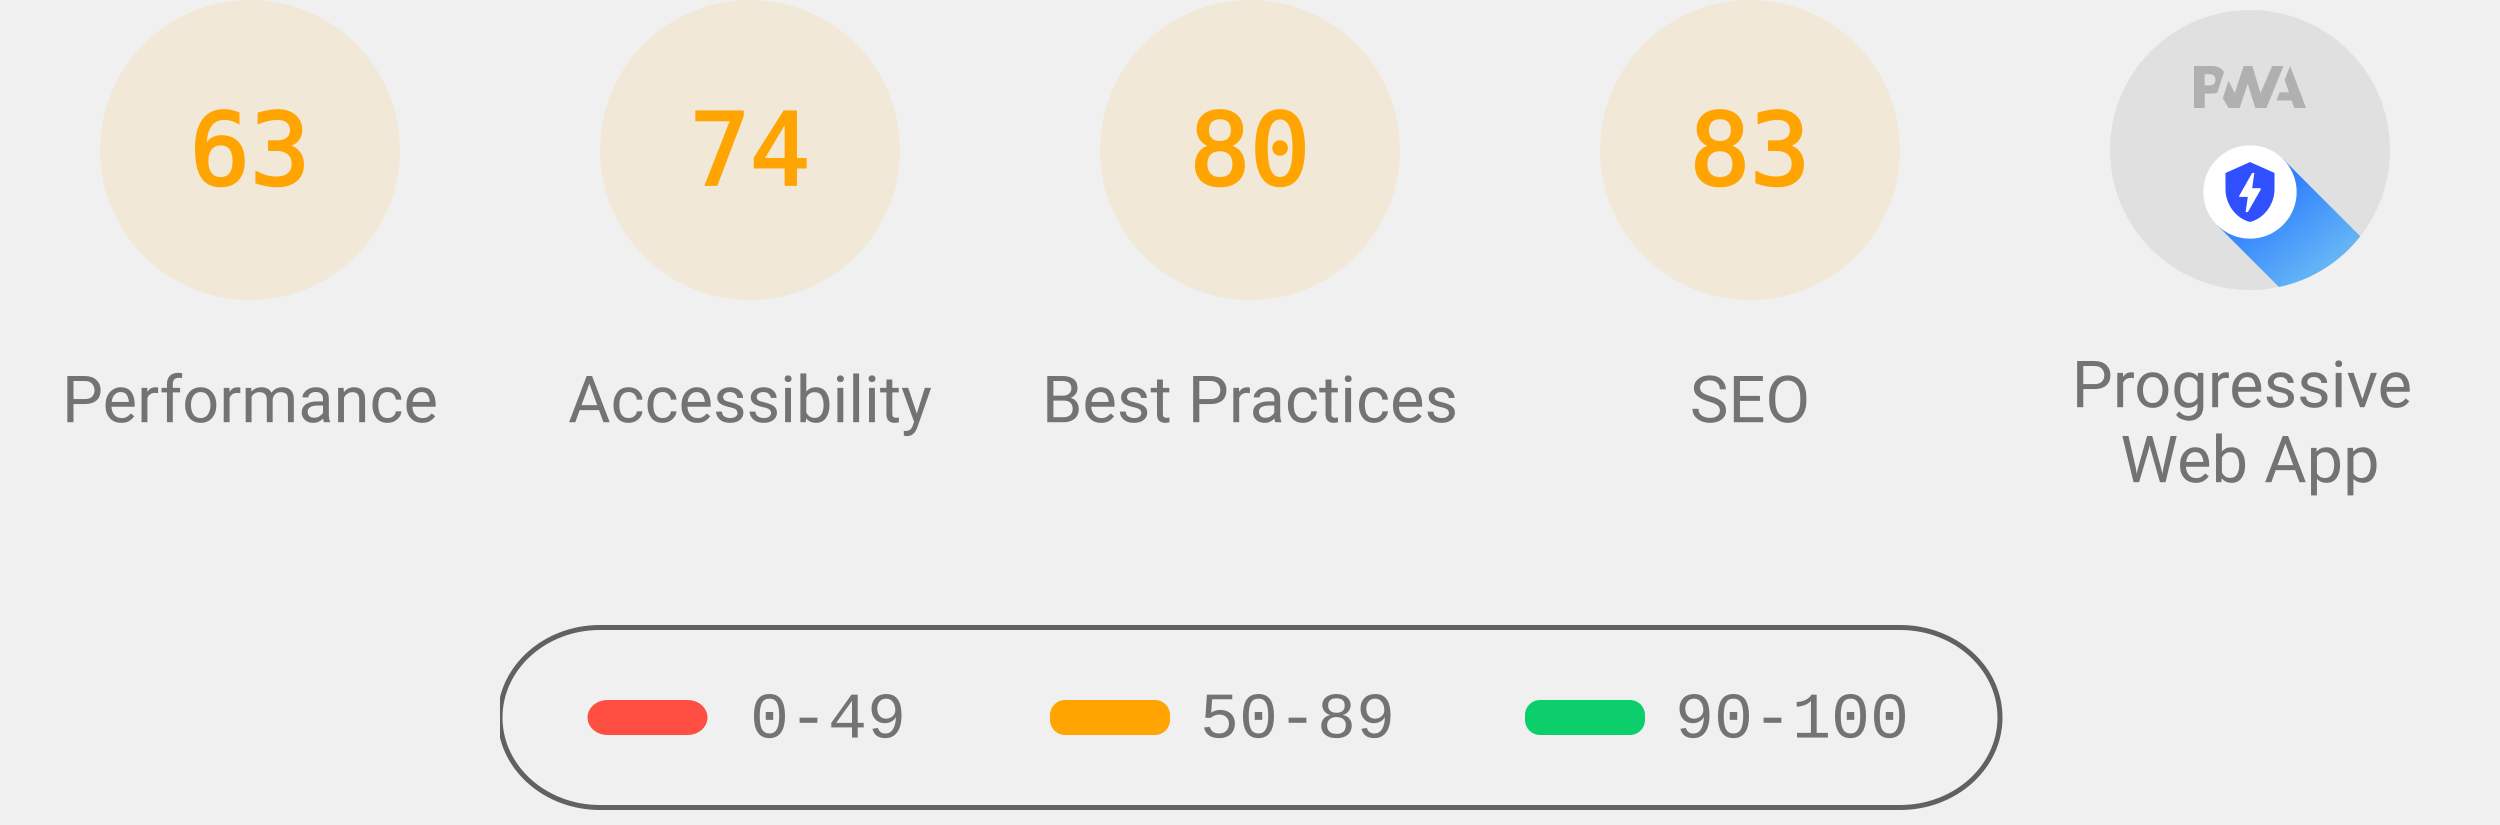
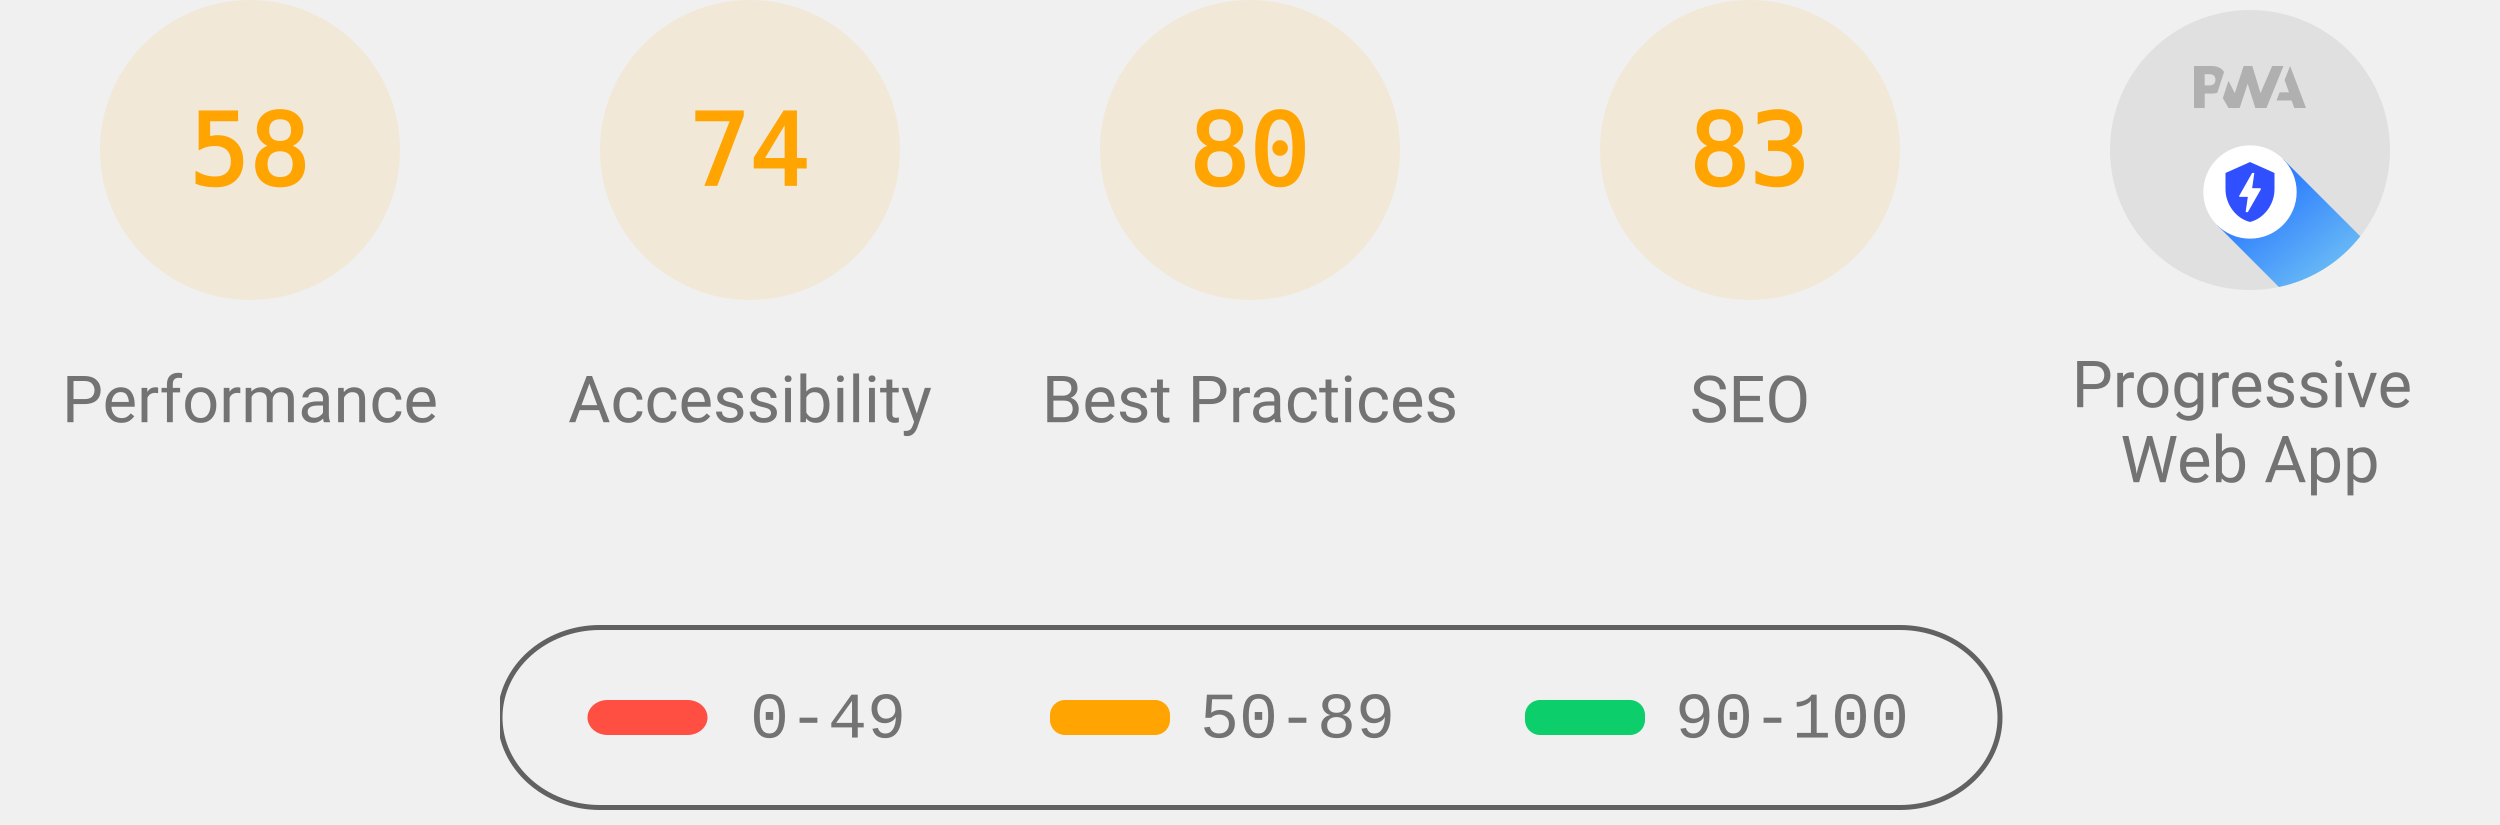
<svg xmlns="http://www.w3.org/2000/svg" class="theme--agnostic" fill="none" width="1000" height="330">
  <style>
			.gauge-base {
				opacity: 0.1
			}

			.gauge-arc {
				fill: none;
				animation-delay: 250ms;
				stroke-linecap: round;
				transform: rotate(-90deg);
				transform-origin: 100px 60px;
				animation: load-gauge 1s ease forwards
			}

			.guage-text {
				font-size: 40px;
				font-family: monospace;
				text-align: center
			}

			.guage-red {
				color: #ff4e42;
				fill: #ff4e42;
				stroke: #ff4e42
			}
			.guage-orange {
				color: #ffa400;
				fill: #ffa400;
				stroke: #ffa400
			}
			.guage-green {
				color: #0cce6b;
				fill: #0cce6b;
				stroke: #0cce6b
			}
			.theme--agnostic .guage-undefined {
				color: #5c5c5c;
				fill: #5c5c5c;
				stroke: #5c5c5c
			}
			.theme--light .guage-undefined {
				color: #1e1e1e;
				fill: #1e1e1e;
				stroke: #1e1e1e
			}
			.theme--dark .guage-undefined {
				color: #f5f5f5;
				fill: #f5f5f5;
				stroke: #f5f5f5
			}

			.guage-title {
				stroke: none;
				font-size: 26px;
				line-height: 26px;
				font-family: Roboto, Halvetica, Arial, sans-serif
			}
			.metric.guage-title {
				font-family: 'Courier New', Courier, monospace
			}
			.theme--agnostic .guage-title {
				color: #737373;
				fill: #737373
			}
			.theme--light .guage-title {
				color: #212121;
				fill: #212121
			}
			.theme--dark .guage-title {
				color: #f5f5f5;
				fill: #f5f5f5
			}

			@keyframes load-gauge {
				from {
					stroke-dasharray: 0 352.858
				}
			}
			.lh-gauge--pwa__disc {
				fill: #e0e0e0
			}
			.lh-gauge--pwa__logo {
				position: relative;
				fill: #b0b0b0
			}
			.lh-gauge--pwa__invisible {
				display: none
			}
			.lh-gauge--pwa__visible {
				display: inline
			}
			.guage-invisible {
				display: none
			}
			.lh-gauge--pwa__logo--primary-color {
				fill: #304ffe
			}
			.theme--agnostic .lh-gauge--pwa__logo--secondary-color {
				fill: #787878
			}
			.theme--light .lh-gauge--pwa__logo--secondary-color {
				fill: #3d3d3d
			}
			.theme--dark .lh-gauge--pwa__logo--secondary-color {
				fill: #d8b6b6
			}
			.theme--light #svg_2 {
				stroke: #00000022
			}
			.theme--agnostic #svg_2 {
				stroke: #616161
			}
			.theme--light #svg_2 {
				stroke: #00000022
			}
			.theme--dark #svg_2 {
				stroke: #f5f5f566
			}
		</style>
  <svg class="guage-div guage-perf guage-orange" viewBox="0 0 200 200" width="200" height="200" x="0" y="0">
    <circle class="gauge-base" r="56" cx="100" cy="60" stroke-width="8" />
-     <circle class="gauge-arc guage-arc-1" r="56" cx="100" cy="60" stroke-width="8" style="stroke-dasharray: 221.671, 351.858;" />
-     <text class="guage-text" x="100px" y="60px" alignment-baseline="central" dominant-baseline="central" text-anchor="middle">63</text>
+     <circle class="gauge-arc guage-arc-1" r="56" cx="100" cy="60" stroke-width="8" style="stroke-dasharray: 204.078, 351.858;" />
+     <text class="guage-text" x="100px" y="60px" alignment-baseline="central" dominant-baseline="central" text-anchor="middle">58</text>
    <text class="guage-title" x="100px" y="160px" alignment-baseline="central" dominant-baseline="central" text-anchor="middle">Performance</text>
  </svg>
  <svg class="guage-div guage-acc guage-orange" viewBox="0 0 200 200" width="200" height="200" x="200" y="0">
    <circle class="gauge-base" r="56" cx="100" cy="60" stroke-width="8" />
    <circle class="gauge-arc guage-arc-2" r="56" cx="100" cy="60" stroke-width="8" style="stroke-dasharray: 260.375, 351.858;" />
    <text class="guage-text" x="100px" y="60px" alignment-baseline="central" dominant-baseline="central" text-anchor="middle">74</text>
    <text class="guage-title" x="100px" y="160px" alignment-baseline="central" dominant-baseline="central" text-anchor="middle">Accessibility</text>
  </svg>
  <svg class="guage-div guage-best guage-orange" viewBox="0 0 200 200" width="200" height="200" x="400" y="0">
    <circle class="gauge-base" r="56" cx="100" cy="60" stroke-width="8" />
    <circle class="gauge-arc guage-arc-3" r="56" cx="100" cy="60" stroke-width="8" style="stroke-dasharray: 281.486, 351.858;" />
    <text class="guage-text" x="100px" y="60px" alignment-baseline="central" dominant-baseline="central" text-anchor="middle">80</text>
    <text class="guage-title" x="100px" y="160px" alignment-baseline="central" dominant-baseline="central" text-anchor="middle">Best Practices</text>
  </svg>
  <svg class="guage-div guage-seo guage-orange" viewBox="0 0 200 200" width="200" height="200" x="600" y="0">
    <circle class="gauge-base" r="56" cx="100" cy="60" stroke-width="8" />
    <circle class="gauge-arc guage-arc-4" r="56" cx="100" cy="60" stroke-width="8" style="stroke-dasharray: 292.042, 351.858;" />
    <text class="guage-text" x="100px" y="60px" alignment-baseline="central" dominant-baseline="central" text-anchor="middle">83</text>
    <text class="guage-title" x="100px" y="160px" alignment-baseline="central" dominant-baseline="central" text-anchor="middle">SEO</text>
  </svg>
  <svg class="guage-div guage-pwa " viewBox="0 0 200 200" width="200" height="200" x="800" y="0">
    <svg viewBox="0 0 60 60" width="112" height="112" x="44" y="4">
      <defs>
        <linearGradient id="lh-gauge--pwa__check-circle__gradient-0" x1="50%" y1="0%" x2="50%" y2="100%">
          <stop stop-color="#00C852" offset="0%" />
          <stop stop-color="#009688" offset="100%" />
        </linearGradient>
        <linearGradient id="lh-gauge--pwa__installable__shadow-gradient-0" x1="76.056%" x2="24.111%" y1="82.995%" y2="24.735%">
          <stop stop-color="#A5D6A7" offset="0%" />
          <stop stop-color="#80CBC4" offset="100%" />
        </linearGradient>
        <linearGradient id="lh-gauge--pwa__fast-reliable__shadow-gradient-0" x1="76.056%" y1="82.995%" x2="25.678%" y2="26.493%">
          <stop stop-color="#64B5F6" offset="0%" />
          <stop stop-color="#2979FF" offset="100%" />
        </linearGradient>
        <g id="lh-gauge--pwa__fast-reliable-badge-0">
          <circle fill="#FFFFFF" cx="10" cy="10" r="10" />
          <path fill="#304FFE" d="M10 3.58l5.25 2.34v3.5c0 3.23-2.24 6.26-5.25 7-3.01-.74-5.25-3.77-5.25-7v-3.5L10 3.58zm-.47 10.74l2.76-4.83.03-.07c.04-.08 0-.24-.22-.24h-1.64l.47-3.26h-.47l-2.7 4.77c-.02.01.05-.1-.04.05-.09.16-.1.31.18.31h1.63l-.47 3.27h.47z" />
        </g>
        <g id="lh-gauge--pwa__installable-badge-0">
          <circle fill="#FFFFFF" cx="10" cy="10" r="10" />
          <path fill="#009688" d="M10 4.167A5.835 5.835 0 0 0 4.167 10 5.835 5.835 0 0 0 10 15.833 5.835 5.835 0 0 0 15.833 10 5.835 5.835 0 0 0 10 4.167zm2.917 6.416h-2.334v2.334H9.417v-2.334H7.083V9.417h2.334V7.083h1.166v2.334h2.334v1.166z" />
        </g>
      </defs>
      <g stroke="none" fill-rule="nonzero">
        <circle class="lh-gauge--pwa__disc" cx="30" cy="30" r="30" />
        <g class="lh-gauge--pwa__logo">
          <path d="M35.66 19.39l.7-1.75h2L37.4 15 38.6 12l3.4 9h-2.51l-.58-1.61z" />
          <path d="M33.52 21l3.65-9h-2.42l-2.5 5.82L30.5 12h-1.86l-1.9 5.82-1.35-2.65-1.21 3.72L25.4 21h2.38l1.72-5.2 1.64 5.2z" />
          <path fill-rule="nonzero" d="M20.3 17.91h1.48c.45 0 .85-.05 1.2-.15l.39-1.18 1.07-3.3a2.64 2.64 0 0 0-.28-.37c-.55-.6-1.36-.91-2.42-.91H18v9h2.3V17.9zm1.96-3.84c.22.22.33.5.33.87 0 .36-.1.65-.29.87-.2.23-.59.35-1.15.35h-.86v-2.41h.87c.52 0 .89.1 1.1.32z" />
        </g>
        <rect class="lh-gauge--pwa__component lh-gauge--pwa__na-line lh-gauge--pwa__invisible" fill="#FFFFFF" x="20" y="32" width="20" height="4" rx="2" />
        <g class="lh-gauge--pwa__component lh-gauge--pwa__fast-reliable-badge lh-gauge--pwa__visible" transform="translate(20, 29)">
          <path fill="url(#lh-gauge--pwa__fast-reliable__shadow-gradient-0)" d="M33.63 19.49A30 30 0 0 1 16.2 30.36L3 17.14 17.14 3l16.49 16.49z" />
          <use href="#lh-gauge--pwa__fast-reliable-badge-0" />
        </g>
        <g class="lh-gauge--pwa__component lh-gauge--pwa__installable-badge lh-gauge--pwa__invisible" transform="translate(20, 29)">
          <path fill="url(#lh-gauge--pwa__installable__shadow-gradient-0)" d="M33.629 19.487c-4.272 5.453-10.391 9.39-17.415 10.869L3 17.142 17.142 3 33.63 19.487z" />
          <use href="#lh-gauge--pwa__installable-badge-0" />
        </g>
        <g class="lh-gauge--pwa__component lh-gauge--pwa__fast-reliable-installable-badges lh-gauge--pwa__invisible">
          <g transform="translate(8, 29)">
            <path fill="url(#lh-gauge--pwa__fast-reliable__shadow-gradient-0)" d="M16.321 30.463L3 17.143 17.142 3l22.365 22.365A29.864 29.864 0 0 1 22 31c-1.942 0-3.84-.184-5.679-.537z" />
            <use href="#lh-gauge--pwa__fast-reliable-badge-0" />
          </g>
          <g transform="translate(32, 29)">
            <path fill="url(#lh-gauge--pwa__installable__shadow-gradient-0)" d="M25.982 11.84a30.107 30.107 0 0 1-13.08 15.203L3 17.143 17.142 3l8.84 8.84z" />
            <use href="#lh-gauge--pwa__installable-badge-0" />
          </g>
        </g>
        <g class="lh-gauge--pwa__component lh-gauge--pwa__check-circle lh-gauge--pwa__invisible" transform="translate(18, 28)">
          <circle fill="#FFFFFF" cx="12" cy="12" r="12" />
          <path fill="url(#lh-gauge--pwa__check-circle__gradient-0)" d="M12 2a10 10 0 1 0 0 20 10 10 0 0 0 0-20zm-2 15l-5-5 1.41-1.41L10 14.17l7.59-7.59L19 8l-9 9z" />
        </g>
      </g>
    </svg>
    <text class="guage-title" y="160px" alignment-baseline="central" dominant-baseline="central" text-anchor="middle">
      <tspan x="100px" dy="-6px">Progressive</tspan>
      <tspan x="100px" dy="30px">Web App</tspan>
    </text>
  </svg>
  <svg width="604" height="76" x="200" y="250">
    <g>
      <rect fill="none" id="canvas_background" height="80" width="604" y="-1" x="-1" />
      <g display="none" overflow="visible" y="0" x="0" height="100%" width="100%" id="canvasGrid">
        <rect fill="url(#gridpattern)" stroke-width="0" y="0" x="0" height="100%" width="100%" />
      </g>
    </g>
    <g>
      <rect fill-opacity="0" stroke-width="2" rx="40" id="svg_2" height="72" width="600" y="1" x="0" fill="#000000" />
      <rect stroke="#000" rx="8" id="svg_3" height="14" width="48" y="30" x="35" stroke-opacity="null" stroke-width="0" fill="#ff4e42" />
      <rect stroke="#000" rx="6" id="svg_4" height="14" width="48" y="30" x="220" stroke-opacity="null" stroke-width="0" fill="#ffa400" />
      <rect stroke="#000" rx="6" id="svg_5" height="14" width="48" y="30" x="410" stroke-opacity="null" stroke-width="0" fill="#0cce6b" />
      <text class="metric guage-title" xml:space="preserve" text-anchor="start" font-size="26" id="svg_6" y="45" x="100" stroke-opacity="null" stroke-width="0" stroke="#000">0-49</text>
      <text class="metric guage-title" xml:space="preserve" text-anchor="start" font-size="26" id="svg_7" y="45" x="280" stroke-opacity="null" stroke-width="0" stroke="#000">50-89</text>
      <text class="metric guage-title" xml:space="preserve" text-anchor="start" font-size="26" id="svg_8" y="45" x="470" stroke-opacity="null" stroke-width="0" stroke="#000">90-100</text>
    </g>
  </svg>
</svg>
